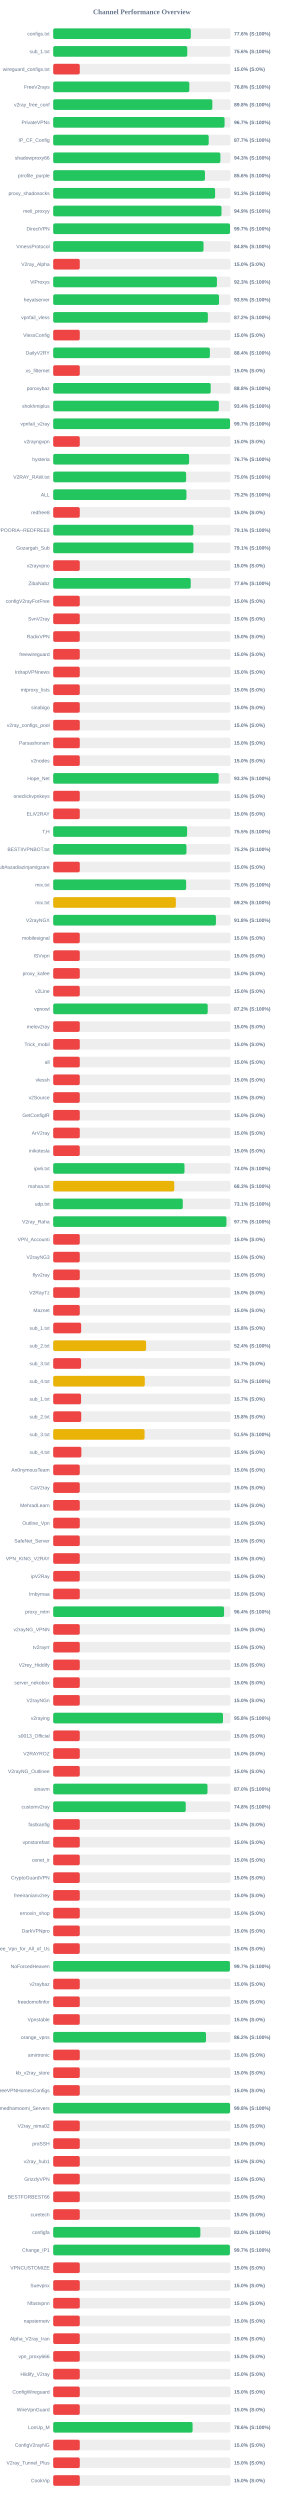
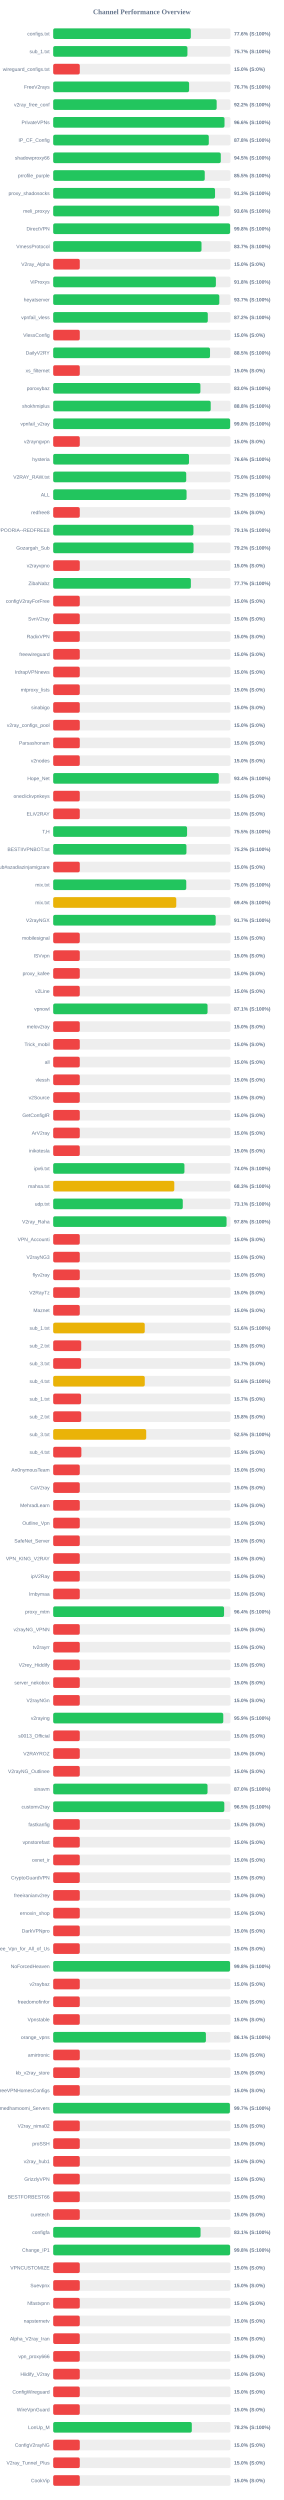
<svg xmlns="http://www.w3.org/2000/svg" width="800" height="7050" version="1.1">
  <style>
        .row { font: 14px Arial; fill: #64748b; }
        .score { font: bold 14px Arial; fill: #64748b; }
    </style>
  <text x="400" y="40" text-anchor="middle" font-size="20px" font-weight="bold" fill="#64748b">Channel Performance Overview</text>
  <rect x="150" y="80" width="500" height="30" fill="#eee" rx="5" />
  <rect x="150" y="80" width="388.15" height="30" fill="#22c55e" rx="5" />
  <text x="140" y="100" text-anchor="end" class="row">configs.txt</text>
  <text x="660" y="100" text-anchor="start" class="score">77.6% (S:100%)</text>
  <rect x="150" y="130" width="500" height="30" fill="#eee" rx="5" />
-   <rect x="150" y="130" width="378.1" height="30" fill="#22c55e" rx="5" />
+   <rect x="150" y="130" width="378.55" height="30" fill="#22c55e" rx="5" />
  <text x="140" y="150" text-anchor="end" class="row">sub_1.txt</text>
-   <text x="660" y="150" text-anchor="start" class="score">75.6% (S:100%)</text>
+   <text x="660" y="150" text-anchor="start" class="score">75.7% (S:100%)</text>
  <rect x="150" y="180" width="500" height="30" fill="#eee" rx="5" />
  <rect x="150" y="180" width="75.0" height="30" fill="#ef4444" rx="5" />
  <text x="140" y="200" text-anchor="end" class="row">wireguard_configs.txt</text>
  <text x="660" y="200" text-anchor="start" class="score">15.0% (S:0%)</text>
  <rect x="150" y="230" width="500" height="30" fill="#eee" rx="5" />
-   <rect x="150" y="230" width="383.9" height="30" fill="#22c55e" rx="5" />
+   <rect x="150" y="230" width="383.25" height="30" fill="#22c55e" rx="5" />
  <text x="140" y="250" text-anchor="end" class="row">FreeV2rays</text>
-   <text x="660" y="250" text-anchor="start" class="score">76.8% (S:100%)</text>
+   <text x="660" y="250" text-anchor="start" class="score">76.7% (S:100%)</text>
  <rect x="150" y="280" width="500" height="30" fill="#eee" rx="5" />
-   <rect x="150" y="280" width="448.8" height="30" fill="#22c55e" rx="5" />
+   <rect x="150" y="280" width="461.0" height="30" fill="#22c55e" rx="5" />
  <text x="140" y="300" text-anchor="end" class="row">v2ray_free_conf</text>
-   <text x="660" y="300" text-anchor="start" class="score">89.8% (S:100%)</text>
+   <text x="660" y="300" text-anchor="start" class="score">92.2% (S:100%)</text>
  <rect x="150" y="330" width="500" height="30" fill="#eee" rx="5" />
-   <rect x="150" y="330" width="483.3" height="30" fill="#22c55e" rx="5" />
+   <rect x="150" y="330" width="483.15" height="30" fill="#22c55e" rx="5" />
  <text x="140" y="350" text-anchor="end" class="row">PrivateVPNs</text>
-   <text x="660" y="350" text-anchor="start" class="score">96.7% (S:100%)</text>
+   <text x="660" y="350" text-anchor="start" class="score">96.6% (S:100%)</text>
  <rect x="150" y="380" width="500" height="30" fill="#eee" rx="5" />
-   <rect x="150" y="380" width="438.55" height="30" fill="#22c55e" rx="5" />
+   <rect x="150" y="380" width="438.8" height="30" fill="#22c55e" rx="5" />
  <text x="140" y="400" text-anchor="end" class="row">IP_CF_Config</text>
-   <text x="660" y="400" text-anchor="start" class="score">87.7% (S:100%)</text>
+   <text x="660" y="400" text-anchor="start" class="score">87.8% (S:100%)</text>
  <rect x="150" y="430" width="500" height="30" fill="#eee" rx="5" />
-   <rect x="150" y="430" width="471.5" height="30" fill="#22c55e" rx="5" />
+   <rect x="150" y="430" width="472.65" height="30" fill="#22c55e" rx="5" />
  <text x="140" y="450" text-anchor="end" class="row">shadowproxy66</text>
-   <text x="660" y="450" text-anchor="start" class="score">94.3% (S:100%)</text>
+   <text x="660" y="450" text-anchor="start" class="score">94.5% (S:100%)</text>
  <rect x="150" y="480" width="500" height="30" fill="#eee" rx="5" />
-   <rect x="150" y="480" width="428.05" height="30" fill="#22c55e" rx="5" />
+   <rect x="150" y="480" width="427.4" height="30" fill="#22c55e" rx="5" />
  <text x="140" y="500" text-anchor="end" class="row">prrofile_purple</text>
-   <text x="660" y="500" text-anchor="start" class="score">85.6% (S:100%)</text>
+   <text x="660" y="500" text-anchor="start" class="score">85.5% (S:100%)</text>
  <rect x="150" y="530" width="500" height="30" fill="#eee" rx="5" />
-   <rect x="150" y="530" width="456.6" height="30" fill="#22c55e" rx="5" />
+   <rect x="150" y="530" width="456.4" height="30" fill="#22c55e" rx="5" />
  <text x="140" y="550" text-anchor="end" class="row">proxy_shadosocks</text>
  <text x="660" y="550" text-anchor="start" class="score">91.3% (S:100%)</text>
  <rect x="150" y="580" width="500" height="30" fill="#eee" rx="5" />
-   <rect x="150" y="580" width="474.65" height="30" fill="#22c55e" rx="5" />
+   <rect x="150" y="580" width="467.85" height="30" fill="#22c55e" rx="5" />
  <text x="140" y="600" text-anchor="end" class="row">meli_proxyy</text>
-   <text x="660" y="600" text-anchor="start" class="score">94.9% (S:100%)</text>
+   <text x="660" y="600" text-anchor="start" class="score">93.6% (S:100%)</text>
  <rect x="150" y="630" width="500" height="30" fill="#eee" rx="5" />
-   <rect x="150" y="630" width="498.6" height="30" fill="#22c55e" rx="5" />
+   <rect x="150" y="630" width="498.9" height="30" fill="#22c55e" rx="5" />
  <text x="140" y="650" text-anchor="end" class="row">DirectVPN</text>
-   <text x="660" y="650" text-anchor="start" class="score">99.7% (S:100%)</text>
+   <text x="660" y="650" text-anchor="start" class="score">99.8% (S:100%)</text>
  <rect x="150" y="680" width="500" height="30" fill="#eee" rx="5" />
-   <rect x="150" y="680" width="423.95" height="30" fill="#22c55e" rx="5" />
+   <rect x="150" y="680" width="418.25" height="30" fill="#22c55e" rx="5" />
  <text x="140" y="700" text-anchor="end" class="row">VmessProtocol</text>
-   <text x="660" y="700" text-anchor="start" class="score">84.8% (S:100%)</text>
+   <text x="660" y="700" text-anchor="start" class="score">83.7% (S:100%)</text>
  <rect x="150" y="730" width="500" height="30" fill="#eee" rx="5" />
  <rect x="150" y="730" width="75.0" height="30" fill="#ef4444" rx="5" />
  <text x="140" y="750" text-anchor="end" class="row">V2ray_Alpha</text>
  <text x="660" y="750" text-anchor="start" class="score">15.0% (S:0%)</text>
  <rect x="150" y="780" width="500" height="30" fill="#eee" rx="5" />
-   <rect x="150" y="780" width="461.75" height="30" fill="#22c55e" rx="5" />
+   <rect x="150" y="780" width="458.8" height="30" fill="#22c55e" rx="5" />
  <text x="140" y="800" text-anchor="end" class="row">ViProxys</text>
-   <text x="660" y="800" text-anchor="start" class="score">92.3% (S:100%)</text>
+   <text x="660" y="800" text-anchor="start" class="score">91.8% (S:100%)</text>
  <rect x="150" y="830" width="500" height="30" fill="#eee" rx="5" />
-   <rect x="150" y="830" width="467.65" height="30" fill="#22c55e" rx="5" />
+   <rect x="150" y="830" width="468.45" height="30" fill="#22c55e" rx="5" />
  <text x="140" y="850" text-anchor="end" class="row">heyatserver</text>
-   <text x="660" y="850" text-anchor="start" class="score">93.5% (S:100%)</text>
+   <text x="660" y="850" text-anchor="start" class="score">93.7% (S:100%)</text>
  <rect x="150" y="880" width="500" height="30" fill="#eee" rx="5" />
-   <rect x="150" y="880" width="436.15" height="30" fill="#22c55e" rx="5" />
+   <rect x="150" y="880" width="436.0" height="30" fill="#22c55e" rx="5" />
  <text x="140" y="900" text-anchor="end" class="row">vpnfail_vless</text>
  <text x="660" y="900" text-anchor="start" class="score">87.2% (S:100%)</text>
  <rect x="150" y="930" width="500" height="30" fill="#eee" rx="5" />
  <rect x="150" y="930" width="75.0" height="30" fill="#ef4444" rx="5" />
  <text x="140" y="950" text-anchor="end" class="row">VlessConfig</text>
  <text x="660" y="950" text-anchor="start" class="score">15.0% (S:0%)</text>
  <rect x="150" y="980" width="500" height="30" fill="#eee" rx="5" />
-   <rect x="150" y="980" width="441.85" height="30" fill="#22c55e" rx="5" />
+   <rect x="150" y="980" width="442.25" height="30" fill="#22c55e" rx="5" />
  <text x="140" y="1000" text-anchor="end" class="row">DailyV2RY</text>
-   <text x="660" y="1000" text-anchor="start" class="score">88.4% (S:100%)</text>
+   <text x="660" y="1000" text-anchor="start" class="score">88.5% (S:100%)</text>
  <rect x="150" y="1030" width="500" height="30" fill="#eee" rx="5" />
  <rect x="150" y="1030" width="75.0" height="30" fill="#ef4444" rx="5" />
  <text x="140" y="1050" text-anchor="end" class="row">xs_filternet</text>
  <text x="660" y="1050" text-anchor="start" class="score">15.0% (S:0%)</text>
  <rect x="150" y="1080" width="500" height="30" fill="#eee" rx="5" />
-   <rect x="150" y="1080" width="444.15" height="30" fill="#22c55e" rx="5" />
+   <rect x="150" y="1080" width="415.15" height="30" fill="#22c55e" rx="5" />
  <text x="140" y="1100" text-anchor="end" class="row">poroxybaz</text>
-   <text x="660" y="1100" text-anchor="start" class="score">88.8% (S:100%)</text>
+   <text x="660" y="1100" text-anchor="start" class="score">83.0% (S:100%)</text>
  <rect x="150" y="1130" width="500" height="30" fill="#eee" rx="5" />
-   <rect x="150" y="1130" width="467.2" height="30" fill="#22c55e" rx="5" />
+   <rect x="150" y="1130" width="444.2" height="30" fill="#22c55e" rx="5" />
  <text x="140" y="1150" text-anchor="end" class="row">shokhmiplus</text>
-   <text x="660" y="1150" text-anchor="start" class="score">93.4% (S:100%)</text>
+   <text x="660" y="1150" text-anchor="start" class="score">88.8% (S:100%)</text>
  <rect x="150" y="1180" width="500" height="30" fill="#eee" rx="5" />
-   <rect x="150" y="1180" width="498.6" height="30" fill="#22c55e" rx="5" />
+   <rect x="150" y="1180" width="498.95" height="30" fill="#22c55e" rx="5" />
  <text x="140" y="1200" text-anchor="end" class="row">vpnfail_v2ray</text>
-   <text x="660" y="1200" text-anchor="start" class="score">99.7% (S:100%)</text>
+   <text x="660" y="1200" text-anchor="start" class="score">99.8% (S:100%)</text>
  <rect x="150" y="1230" width="500" height="30" fill="#eee" rx="5" />
  <rect x="150" y="1230" width="75.0" height="30" fill="#ef4444" rx="5" />
  <text x="140" y="1250" text-anchor="end" class="row">v2rayngvpn</text>
  <text x="660" y="1250" text-anchor="start" class="score">15.0% (S:0%)</text>
  <rect x="150" y="1280" width="500" height="30" fill="#eee" rx="5" />
-   <rect x="150" y="1280" width="383.3" height="30" fill="#22c55e" rx="5" />
+   <rect x="150" y="1280" width="383.0" height="30" fill="#22c55e" rx="5" />
  <text x="140" y="1300" text-anchor="end" class="row">hysteria</text>
-   <text x="660" y="1300" text-anchor="start" class="score">76.7% (S:100%)</text>
+   <text x="660" y="1300" text-anchor="start" class="score">76.6% (S:100%)</text>
  <rect x="150" y="1330" width="500" height="30" fill="#eee" rx="5" />
-   <rect x="150" y="1330" width="374.85" height="30" fill="#22c55e" rx="5" />
+   <rect x="150" y="1330" width="375.15" height="30" fill="#22c55e" rx="5" />
  <text x="140" y="1350" text-anchor="end" class="row">V2RAY_RAW.txt</text>
  <text x="660" y="1350" text-anchor="start" class="score">75.0% (S:100%)</text>
  <rect x="150" y="1380" width="500" height="30" fill="#eee" rx="5" />
-   <rect x="150" y="1380" width="375.75" height="30" fill="#22c55e" rx="5" />
+   <rect x="150" y="1380" width="376.15" height="30" fill="#22c55e" rx="5" />
  <text x="140" y="1400" text-anchor="end" class="row">ALL</text>
  <text x="660" y="1400" text-anchor="start" class="score">75.2% (S:100%)</text>
  <rect x="150" y="1430" width="500" height="30" fill="#eee" rx="5" />
  <rect x="150" y="1430" width="75.0" height="30" fill="#ef4444" rx="5" />
  <text x="140" y="1450" text-anchor="end" class="row">redfree8</text>
  <text x="660" y="1450" text-anchor="start" class="score">15.0% (S:0%)</text>
  <rect x="150" y="1480" width="500" height="30" fill="#eee" rx="5" />
-   <rect x="150" y="1480" width="395.35" height="30" fill="#22c55e" rx="5" />
+   <rect x="150" y="1480" width="395.45" height="30" fill="#22c55e" rx="5" />
  <text x="140" y="1500" text-anchor="end" class="row">POORIA--REDFREE8.txt#POORIA--REDFREE8</text>
  <text x="660" y="1500" text-anchor="start" class="score">79.1% (S:100%)</text>
  <rect x="150" y="1530" width="500" height="30" fill="#eee" rx="5" />
-   <rect x="150" y="1530" width="395.5" height="30" fill="#22c55e" rx="5" />
+   <rect x="150" y="1530" width="395.8" height="30" fill="#22c55e" rx="5" />
  <text x="140" y="1550" text-anchor="end" class="row">Gozargah_Sub</text>
-   <text x="660" y="1550" text-anchor="start" class="score">79.1% (S:100%)</text>
+   <text x="660" y="1550" text-anchor="start" class="score">79.2% (S:100%)</text>
  <rect x="150" y="1580" width="500" height="30" fill="#eee" rx="5" />
  <rect x="150" y="1580" width="75.0" height="30" fill="#ef4444" rx="5" />
  <text x="140" y="1600" text-anchor="end" class="row">v2rayvpno</text>
  <text x="660" y="1600" text-anchor="start" class="score">15.0% (S:0%)</text>
  <rect x="150" y="1630" width="500" height="30" fill="#eee" rx="5" />
-   <rect x="150" y="1630" width="387.85" height="30" fill="#22c55e" rx="5" />
+   <rect x="150" y="1630" width="388.25" height="30" fill="#22c55e" rx="5" />
  <text x="140" y="1650" text-anchor="end" class="row">ZibaNabz</text>
-   <text x="660" y="1650" text-anchor="start" class="score">77.6% (S:100%)</text>
+   <text x="660" y="1650" text-anchor="start" class="score">77.7% (S:100%)</text>
  <rect x="150" y="1680" width="500" height="30" fill="#eee" rx="5" />
  <rect x="150" y="1680" width="75.0" height="30" fill="#ef4444" rx="5" />
  <text x="140" y="1700" text-anchor="end" class="row">configV2rayForFree</text>
  <text x="660" y="1700" text-anchor="start" class="score">15.0% (S:0%)</text>
  <rect x="150" y="1730" width="500" height="30" fill="#eee" rx="5" />
  <rect x="150" y="1730" width="75.0" height="30" fill="#ef4444" rx="5" />
  <text x="140" y="1750" text-anchor="end" class="row">SvnV2ray</text>
  <text x="660" y="1750" text-anchor="start" class="score">15.0% (S:0%)</text>
  <rect x="150" y="1780" width="500" height="30" fill="#eee" rx="5" />
  <rect x="150" y="1780" width="75.0" height="30" fill="#ef4444" rx="5" />
  <text x="140" y="1800" text-anchor="end" class="row">RadixVPN</text>
  <text x="660" y="1800" text-anchor="start" class="score">15.0% (S:0%)</text>
  <rect x="150" y="1830" width="500" height="30" fill="#eee" rx="5" />
  <rect x="150" y="1830" width="75.0" height="30" fill="#ef4444" rx="5" />
  <text x="140" y="1850" text-anchor="end" class="row">freewireguard</text>
  <text x="660" y="1850" text-anchor="start" class="score">15.0% (S:0%)</text>
  <rect x="150" y="1880" width="500" height="30" fill="#eee" rx="5" />
  <rect x="150" y="1880" width="75.0" height="30" fill="#ef4444" rx="5" />
  <text x="140" y="1900" text-anchor="end" class="row">IrdrapVPNnews</text>
  <text x="660" y="1900" text-anchor="start" class="score">15.0% (S:0%)</text>
  <rect x="150" y="1930" width="500" height="30" fill="#eee" rx="5" />
  <rect x="150" y="1930" width="75.0" height="30" fill="#ef4444" rx="5" />
  <text x="140" y="1950" text-anchor="end" class="row">mtproxy_lists</text>
  <text x="660" y="1950" text-anchor="start" class="score">15.0% (S:0%)</text>
  <rect x="150" y="1980" width="500" height="30" fill="#eee" rx="5" />
  <rect x="150" y="1980" width="75.0" height="30" fill="#ef4444" rx="5" />
  <text x="140" y="2000" text-anchor="end" class="row">sinabigo</text>
  <text x="660" y="2000" text-anchor="start" class="score">15.0% (S:0%)</text>
  <rect x="150" y="2030" width="500" height="30" fill="#eee" rx="5" />
  <rect x="150" y="2030" width="75.0" height="30" fill="#ef4444" rx="5" />
  <text x="140" y="2050" text-anchor="end" class="row">v2ray_configs_pool</text>
  <text x="660" y="2050" text-anchor="start" class="score">15.0% (S:0%)</text>
  <rect x="150" y="2080" width="500" height="30" fill="#eee" rx="5" />
  <rect x="150" y="2080" width="75.0" height="30" fill="#ef4444" rx="5" />
  <text x="140" y="2100" text-anchor="end" class="row">Parsashonam</text>
  <text x="660" y="2100" text-anchor="start" class="score">15.0% (S:0%)</text>
  <rect x="150" y="2130" width="500" height="30" fill="#eee" rx="5" />
  <rect x="150" y="2130" width="75.0" height="30" fill="#ef4444" rx="5" />
  <text x="140" y="2150" text-anchor="end" class="row">v2nodes</text>
  <text x="660" y="2150" text-anchor="start" class="score">15.0% (S:0%)</text>
  <rect x="150" y="2180" width="500" height="30" fill="#eee" rx="5" />
-   <rect x="150" y="2180" width="466.7" height="30" fill="#22c55e" rx="5" />
+   <rect x="150" y="2180" width="466.95" height="30" fill="#22c55e" rx="5" />
  <text x="140" y="2200" text-anchor="end" class="row">Hope_Net</text>
-   <text x="660" y="2200" text-anchor="start" class="score">93.3% (S:100%)</text>
+   <text x="660" y="2200" text-anchor="start" class="score">93.4% (S:100%)</text>
  <rect x="150" y="2230" width="500" height="30" fill="#eee" rx="5" />
  <rect x="150" y="2230" width="75.0" height="30" fill="#ef4444" rx="5" />
  <text x="140" y="2250" text-anchor="end" class="row">oneclickvpnkeys</text>
  <text x="660" y="2250" text-anchor="start" class="score">15.0% (S:0%)</text>
  <rect x="150" y="2280" width="500" height="30" fill="#eee" rx="5" />
  <rect x="150" y="2280" width="75.0" height="30" fill="#ef4444" rx="5" />
  <text x="140" y="2300" text-anchor="end" class="row">ELiV2RAY</text>
  <text x="660" y="2300" text-anchor="start" class="score">15.0% (S:0%)</text>
  <rect x="150" y="2330" width="500" height="30" fill="#eee" rx="5" />
-   <rect x="150" y="2330" width="377.65" height="30" fill="#22c55e" rx="5" />
+   <rect x="150" y="2330" width="377.55" height="30" fill="#22c55e" rx="5" />
  <text x="140" y="2350" text-anchor="end" class="row">T,H</text>
  <text x="660" y="2350" text-anchor="start" class="score">75.5% (S:100%)</text>
  <rect x="150" y="2380" width="500" height="30" fill="#eee" rx="5" />
  <rect x="150" y="2380" width="375.75" height="30" fill="#22c55e" rx="5" />
  <text x="140" y="2400" text-anchor="end" class="row">BESTIIVPNBOT.txt</text>
  <text x="660" y="2400" text-anchor="start" class="score">75.2% (S:100%)</text>
  <rect x="150" y="2430" width="500" height="30" fill="#eee" rx="5" />
  <rect x="150" y="2430" width="75.0" height="30" fill="#ef4444" rx="5" />
  <text x="140" y="2450" text-anchor="end" class="row">Sub#azadiazinjamigzare</text>
  <text x="660" y="2450" text-anchor="start" class="score">15.0% (S:0%)</text>
  <rect x="150" y="2480" width="500" height="30" fill="#eee" rx="5" />
-   <rect x="150" y="2480" width="374.9" height="30" fill="#22c55e" rx="5" />
+   <rect x="150" y="2480" width="375.25" height="30" fill="#22c55e" rx="5" />
  <text x="140" y="2500" text-anchor="end" class="row">mix.txt</text>
  <text x="660" y="2500" text-anchor="start" class="score">75.0% (S:100%)</text>
  <rect x="150" y="2530" width="500" height="30" fill="#eee" rx="5" />
-   <rect x="150" y="2530" width="345.95" height="30" fill="#eab308" rx="5" />
+   <rect x="150" y="2530" width="347.05" height="30" fill="#eab308" rx="5" />
  <text x="140" y="2550" text-anchor="end" class="row">mix.txt</text>
-   <text x="660" y="2550" text-anchor="start" class="score">69.2% (S:100%)</text>
+   <text x="660" y="2550" text-anchor="start" class="score">69.4% (S:100%)</text>
  <rect x="150" y="2580" width="500" height="30" fill="#eee" rx="5" />
-   <rect x="150" y="2580" width="458.95" height="30" fill="#22c55e" rx="5" />
+   <rect x="150" y="2580" width="458.25" height="30" fill="#22c55e" rx="5" />
  <text x="140" y="2600" text-anchor="end" class="row">V2rayNGX</text>
-   <text x="660" y="2600" text-anchor="start" class="score">91.8% (S:100%)</text>
+   <text x="660" y="2600" text-anchor="start" class="score">91.7% (S:100%)</text>
  <rect x="150" y="2630" width="500" height="30" fill="#eee" rx="5" />
  <rect x="150" y="2630" width="75.0" height="30" fill="#ef4444" rx="5" />
  <text x="140" y="2650" text-anchor="end" class="row">mobilesignal</text>
  <text x="660" y="2650" text-anchor="start" class="score">15.0% (S:0%)</text>
  <rect x="150" y="2680" width="500" height="30" fill="#eee" rx="5" />
  <rect x="150" y="2680" width="75.0" height="30" fill="#ef4444" rx="5" />
  <text x="140" y="2700" text-anchor="end" class="row">ISVvpn</text>
  <text x="660" y="2700" text-anchor="start" class="score">15.0% (S:0%)</text>
  <rect x="150" y="2730" width="500" height="30" fill="#eee" rx="5" />
  <rect x="150" y="2730" width="75.0" height="30" fill="#ef4444" rx="5" />
  <text x="140" y="2750" text-anchor="end" class="row">proxy_kafee</text>
  <text x="660" y="2750" text-anchor="start" class="score">15.0% (S:0%)</text>
  <rect x="150" y="2780" width="500" height="30" fill="#eee" rx="5" />
  <rect x="150" y="2780" width="75.0" height="30" fill="#ef4444" rx="5" />
  <text x="140" y="2800" text-anchor="end" class="row">v2Line</text>
  <text x="660" y="2800" text-anchor="start" class="score">15.0% (S:0%)</text>
  <rect x="150" y="2830" width="500" height="30" fill="#eee" rx="5" />
-   <rect x="150" y="2830" width="435.75" height="30" fill="#22c55e" rx="5" />
+   <rect x="150" y="2830" width="435.3" height="30" fill="#22c55e" rx="5" />
  <text x="140" y="2850" text-anchor="end" class="row">vpnowl</text>
-   <text x="660" y="2850" text-anchor="start" class="score">87.2% (S:100%)</text>
+   <text x="660" y="2850" text-anchor="start" class="score">87.1% (S:100%)</text>
  <rect x="150" y="2880" width="500" height="30" fill="#eee" rx="5" />
  <rect x="150" y="2880" width="75.0" height="30" fill="#ef4444" rx="5" />
  <text x="140" y="2900" text-anchor="end" class="row">melov2ray</text>
  <text x="660" y="2900" text-anchor="start" class="score">15.0% (S:0%)</text>
  <rect x="150" y="2930" width="500" height="30" fill="#eee" rx="5" />
  <rect x="150" y="2930" width="75.0" height="30" fill="#ef4444" rx="5" />
  <text x="140" y="2950" text-anchor="end" class="row">Trick_mobil</text>
  <text x="660" y="2950" text-anchor="start" class="score">15.0% (S:0%)</text>
  <rect x="150" y="2980" width="500" height="30" fill="#eee" rx="5" />
  <rect x="150" y="2980" width="75.0" height="30" fill="#ef4444" rx="5" />
  <text x="140" y="3000" text-anchor="end" class="row">all</text>
  <text x="660" y="3000" text-anchor="start" class="score">15.0% (S:0%)</text>
  <rect x="150" y="3030" width="500" height="30" fill="#eee" rx="5" />
  <rect x="150" y="3030" width="75.0" height="30" fill="#ef4444" rx="5" />
  <text x="140" y="3050" text-anchor="end" class="row">vlessh</text>
  <text x="660" y="3050" text-anchor="start" class="score">15.0% (S:0%)</text>
  <rect x="150" y="3080" width="500" height="30" fill="#eee" rx="5" />
  <rect x="150" y="3080" width="75.0" height="30" fill="#ef4444" rx="5" />
  <text x="140" y="3100" text-anchor="end" class="row">v2Source</text>
  <text x="660" y="3100" text-anchor="start" class="score">15.0% (S:0%)</text>
  <rect x="150" y="3130" width="500" height="30" fill="#eee" rx="5" />
  <rect x="150" y="3130" width="75.0" height="30" fill="#ef4444" rx="5" />
  <text x="140" y="3150" text-anchor="end" class="row">GetConfigIR</text>
  <text x="660" y="3150" text-anchor="start" class="score">15.0% (S:0%)</text>
  <rect x="150" y="3180" width="500" height="30" fill="#eee" rx="5" />
  <rect x="150" y="3180" width="75.0" height="30" fill="#ef4444" rx="5" />
  <text x="140" y="3200" text-anchor="end" class="row">ArV2ray</text>
  <text x="660" y="3200" text-anchor="start" class="score">15.0% (S:0%)</text>
  <rect x="150" y="3230" width="500" height="30" fill="#eee" rx="5" />
  <rect x="150" y="3230" width="75.0" height="30" fill="#ef4444" rx="5" />
  <text x="140" y="3250" text-anchor="end" class="row">inikotesla</text>
  <text x="660" y="3250" text-anchor="start" class="score">15.0% (S:0%)</text>
  <rect x="150" y="3280" width="500" height="30" fill="#eee" rx="5" />
-   <rect x="150" y="3280" width="370.25" height="30" fill="#22c55e" rx="5" />
+   <rect x="150" y="3280" width="370.1" height="30" fill="#22c55e" rx="5" />
  <text x="140" y="3300" text-anchor="end" class="row">ipv6.txt</text>
  <text x="660" y="3300" text-anchor="start" class="score">74.0% (S:100%)</text>
  <rect x="150" y="3330" width="500" height="30" fill="#eee" rx="5" />
-   <rect x="150" y="3330" width="341.4" height="30" fill="#eab308" rx="5" />
+   <rect x="150" y="3330" width="341.5" height="30" fill="#eab308" rx="5" />
  <text x="140" y="3350" text-anchor="end" class="row">mahsa.txt</text>
  <text x="660" y="3350" text-anchor="start" class="score">68.3% (S:100%)</text>
  <rect x="150" y="3380" width="500" height="30" fill="#eee" rx="5" />
  <rect x="150" y="3380" width="365.45" height="30" fill="#22c55e" rx="5" />
  <text x="140" y="3400" text-anchor="end" class="row">udp.txt</text>
  <text x="660" y="3400" text-anchor="start" class="score">73.1% (S:100%)</text>
  <rect x="150" y="3430" width="500" height="30" fill="#eee" rx="5" />
-   <rect x="150" y="3430" width="488.55" height="30" fill="#22c55e" rx="5" />
+   <rect x="150" y="3430" width="488.9" height="30" fill="#22c55e" rx="5" />
  <text x="140" y="3450" text-anchor="end" class="row">V2ray_Raha</text>
-   <text x="660" y="3450" text-anchor="start" class="score">97.7% (S:100%)</text>
+   <text x="660" y="3450" text-anchor="start" class="score">97.8% (S:100%)</text>
  <rect x="150" y="3480" width="500" height="30" fill="#eee" rx="5" />
  <rect x="150" y="3480" width="75.0" height="30" fill="#ef4444" rx="5" />
  <text x="140" y="3500" text-anchor="end" class="row">VPN_Accounti</text>
  <text x="660" y="3500" text-anchor="start" class="score">15.0% (S:0%)</text>
  <rect x="150" y="3530" width="500" height="30" fill="#eee" rx="5" />
  <rect x="150" y="3530" width="75.0" height="30" fill="#ef4444" rx="5" />
  <text x="140" y="3550" text-anchor="end" class="row">V2rayNG3</text>
  <text x="660" y="3550" text-anchor="start" class="score">15.0% (S:0%)</text>
  <rect x="150" y="3580" width="500" height="30" fill="#eee" rx="5" />
  <rect x="150" y="3580" width="75.0" height="30" fill="#ef4444" rx="5" />
  <text x="140" y="3600" text-anchor="end" class="row">flyv2ray</text>
  <text x="660" y="3600" text-anchor="start" class="score">15.0% (S:0%)</text>
  <rect x="150" y="3630" width="500" height="30" fill="#eee" rx="5" />
  <rect x="150" y="3630" width="75.0" height="30" fill="#ef4444" rx="5" />
  <text x="140" y="3650" text-anchor="end" class="row">V2RayTz</text>
  <text x="660" y="3650" text-anchor="start" class="score">15.0% (S:0%)</text>
  <rect x="150" y="3680" width="500" height="30" fill="#eee" rx="5" />
  <rect x="150" y="3680" width="75.0" height="30" fill="#ef4444" rx="5" />
  <text x="140" y="3700" text-anchor="end" class="row">Maznet</text>
  <text x="660" y="3700" text-anchor="start" class="score">15.0% (S:0%)</text>
  <rect x="150" y="3730" width="500" height="30" fill="#eee" rx="5" />
-   <rect x="150" y="3730" width="78.9" height="30" fill="#ef4444" rx="5" />
+   <rect x="150" y="3730" width="258.2" height="30" fill="#eab308" rx="5" />
  <text x="140" y="3750" text-anchor="end" class="row">sub_1.txt</text>
-   <text x="660" y="3750" text-anchor="start" class="score">15.8% (S:0%)</text>
+   <text x="660" y="3750" text-anchor="start" class="score">51.6% (S:100%)</text>
  <rect x="150" y="3780" width="500" height="30" fill="#eee" rx="5" />
-   <rect x="150" y="3780" width="261.95" height="30" fill="#eab308" rx="5" />
+   <rect x="150" y="3780" width="79.05" height="30" fill="#ef4444" rx="5" />
  <text x="140" y="3800" text-anchor="end" class="row">sub_2.txt</text>
-   <text x="660" y="3800" text-anchor="start" class="score">52.4% (S:100%)</text>
+   <text x="660" y="3800" text-anchor="start" class="score">15.8% (S:0%)</text>
  <rect x="150" y="3830" width="500" height="30" fill="#eee" rx="5" />
  <rect x="150" y="3830" width="78.65" height="30" fill="#ef4444" rx="5" />
  <text x="140" y="3850" text-anchor="end" class="row">sub_3.txt</text>
  <text x="660" y="3850" text-anchor="start" class="score">15.7% (S:0%)</text>
  <rect x="150" y="3880" width="500" height="30" fill="#eee" rx="5" />
-   <rect x="150" y="3880" width="258.3" height="30" fill="#eab308" rx="5" />
+   <rect x="150" y="3880" width="258.25" height="30" fill="#eab308" rx="5" />
  <text x="140" y="3900" text-anchor="end" class="row">sub_4.txt</text>
-   <text x="660" y="3900" text-anchor="start" class="score">51.7% (S:100%)</text>
+   <text x="660" y="3900" text-anchor="start" class="score">51.6% (S:100%)</text>
  <rect x="150" y="3930" width="500" height="30" fill="#eee" rx="5" />
  <rect x="150" y="3930" width="78.65" height="30" fill="#ef4444" rx="5" />
  <text x="140" y="3950" text-anchor="end" class="row">sub_1.txt</text>
  <text x="660" y="3950" text-anchor="start" class="score">15.7% (S:0%)</text>
  <rect x="150" y="3980" width="500" height="30" fill="#eee" rx="5" />
  <rect x="150" y="3980" width="79.05" height="30" fill="#ef4444" rx="5" />
  <text x="140" y="4000" text-anchor="end" class="row">sub_2.txt</text>
  <text x="660" y="4000" text-anchor="start" class="score">15.8% (S:0%)</text>
  <rect x="150" y="4030" width="500" height="30" fill="#eee" rx="5" />
-   <rect x="150" y="4030" width="257.7" height="30" fill="#eab308" rx="5" />
+   <rect x="150" y="4030" width="262.3" height="30" fill="#eab308" rx="5" />
  <text x="140" y="4050" text-anchor="end" class="row">sub_3.txt</text>
-   <text x="660" y="4050" text-anchor="start" class="score">51.5% (S:100%)</text>
+   <text x="660" y="4050" text-anchor="start" class="score">52.5% (S:100%)</text>
  <rect x="150" y="4080" width="500" height="30" fill="#eee" rx="5" />
  <rect x="150" y="4080" width="79.45" height="30" fill="#ef4444" rx="5" />
  <text x="140" y="4100" text-anchor="end" class="row">sub_4.txt</text>
  <text x="660" y="4100" text-anchor="start" class="score">15.9% (S:0%)</text>
  <rect x="150" y="4130" width="500" height="30" fill="#eee" rx="5" />
  <rect x="150" y="4130" width="75.0" height="30" fill="#ef4444" rx="5" />
  <text x="140" y="4150" text-anchor="end" class="row">An0nymousTeam</text>
  <text x="660" y="4150" text-anchor="start" class="score">15.0% (S:0%)</text>
  <rect x="150" y="4180" width="500" height="30" fill="#eee" rx="5" />
  <rect x="150" y="4180" width="75.0" height="30" fill="#ef4444" rx="5" />
  <text x="140" y="4200" text-anchor="end" class="row">CaV2ray</text>
  <text x="660" y="4200" text-anchor="start" class="score">15.0% (S:0%)</text>
  <rect x="150" y="4230" width="500" height="30" fill="#eee" rx="5" />
  <rect x="150" y="4230" width="75.0" height="30" fill="#ef4444" rx="5" />
  <text x="140" y="4250" text-anchor="end" class="row">MehradLearn</text>
  <text x="660" y="4250" text-anchor="start" class="score">15.0% (S:0%)</text>
  <rect x="150" y="4280" width="500" height="30" fill="#eee" rx="5" />
  <rect x="150" y="4280" width="75.0" height="30" fill="#ef4444" rx="5" />
  <text x="140" y="4300" text-anchor="end" class="row">Outline_Vpn</text>
  <text x="660" y="4300" text-anchor="start" class="score">15.0% (S:0%)</text>
  <rect x="150" y="4330" width="500" height="30" fill="#eee" rx="5" />
  <rect x="150" y="4330" width="75.0" height="30" fill="#ef4444" rx="5" />
  <text x="140" y="4350" text-anchor="end" class="row">SafeNet_Server</text>
  <text x="660" y="4350" text-anchor="start" class="score">15.0% (S:0%)</text>
  <rect x="150" y="4380" width="500" height="30" fill="#eee" rx="5" />
  <rect x="150" y="4380" width="75.0" height="30" fill="#ef4444" rx="5" />
  <text x="140" y="4400" text-anchor="end" class="row">VPN_KING_V2RAY</text>
  <text x="660" y="4400" text-anchor="start" class="score">15.0% (S:0%)</text>
  <rect x="150" y="4430" width="500" height="30" fill="#eee" rx="5" />
  <rect x="150" y="4430" width="75.0" height="30" fill="#ef4444" rx="5" />
  <text x="140" y="4450" text-anchor="end" class="row">ipV2Ray</text>
  <text x="660" y="4450" text-anchor="start" class="score">15.0% (S:0%)</text>
  <rect x="150" y="4480" width="500" height="30" fill="#eee" rx="5" />
  <rect x="150" y="4480" width="75.0" height="30" fill="#ef4444" rx="5" />
  <text x="140" y="4500" text-anchor="end" class="row">lrnbymaa</text>
  <text x="660" y="4500" text-anchor="start" class="score">15.0% (S:0%)</text>
  <rect x="150" y="4530" width="500" height="30" fill="#eee" rx="5" />
  <rect x="150" y="4530" width="481.85" height="30" fill="#22c55e" rx="5" />
  <text x="140" y="4550" text-anchor="end" class="row">proxy_mtm</text>
  <text x="660" y="4550" text-anchor="start" class="score">96.4% (S:100%)</text>
  <rect x="150" y="4580" width="500" height="30" fill="#eee" rx="5" />
  <rect x="150" y="4580" width="75.0" height="30" fill="#ef4444" rx="5" />
  <text x="140" y="4600" text-anchor="end" class="row">v2rayNG_VPNN</text>
  <text x="660" y="4600" text-anchor="start" class="score">15.0% (S:0%)</text>
  <rect x="150" y="4630" width="500" height="30" fill="#eee" rx="5" />
  <rect x="150" y="4630" width="75.0" height="30" fill="#ef4444" rx="5" />
  <text x="140" y="4650" text-anchor="end" class="row">tv2rayrr</text>
  <text x="660" y="4650" text-anchor="start" class="score">15.0% (S:0%)</text>
  <rect x="150" y="4680" width="500" height="30" fill="#eee" rx="5" />
  <rect x="150" y="4680" width="75.0" height="30" fill="#ef4444" rx="5" />
  <text x="140" y="4700" text-anchor="end" class="row">V2rey_Hiddify</text>
  <text x="660" y="4700" text-anchor="start" class="score">15.0% (S:0%)</text>
  <rect x="150" y="4730" width="500" height="30" fill="#eee" rx="5" />
  <rect x="150" y="4730" width="75.0" height="30" fill="#ef4444" rx="5" />
  <text x="140" y="4750" text-anchor="end" class="row">server_nekobox</text>
  <text x="660" y="4750" text-anchor="start" class="score">15.0% (S:0%)</text>
  <rect x="150" y="4780" width="500" height="30" fill="#eee" rx="5" />
  <rect x="150" y="4780" width="75.0" height="30" fill="#ef4444" rx="5" />
  <text x="140" y="4800" text-anchor="end" class="row">V2rayNGn</text>
  <text x="660" y="4800" text-anchor="start" class="score">15.0% (S:0%)</text>
  <rect x="150" y="4830" width="500" height="30" fill="#eee" rx="5" />
-   <rect x="150" y="4830" width="478.85" height="30" fill="#22c55e" rx="5" />
+   <rect x="150" y="4830" width="479.6" height="30" fill="#22c55e" rx="5" />
  <text x="140" y="4850" text-anchor="end" class="row">v2raying</text>
-   <text x="660" y="4850" text-anchor="start" class="score">95.8% (S:100%)</text>
+   <text x="660" y="4850" text-anchor="start" class="score">95.9% (S:100%)</text>
  <rect x="150" y="4880" width="500" height="30" fill="#eee" rx="5" />
  <rect x="150" y="4880" width="75.0" height="30" fill="#ef4444" rx="5" />
  <text x="140" y="4900" text-anchor="end" class="row">s0013_Official</text>
  <text x="660" y="4900" text-anchor="start" class="score">15.0% (S:0%)</text>
  <rect x="150" y="4930" width="500" height="30" fill="#eee" rx="5" />
  <rect x="150" y="4930" width="75.0" height="30" fill="#ef4444" rx="5" />
  <text x="140" y="4950" text-anchor="end" class="row">V2RAYROZ</text>
  <text x="660" y="4950" text-anchor="start" class="score">15.0% (S:0%)</text>
  <rect x="150" y="4980" width="500" height="30" fill="#eee" rx="5" />
  <rect x="150" y="4980" width="75.0" height="30" fill="#ef4444" rx="5" />
  <text x="140" y="5000" text-anchor="end" class="row">V2rayNG_Outlinee</text>
  <text x="660" y="5000" text-anchor="start" class="score">15.0% (S:0%)</text>
  <rect x="150" y="5030" width="500" height="30" fill="#eee" rx="5" />
-   <rect x="150" y="5030" width="435.15" height="30" fill="#22c55e" rx="5" />
+   <rect x="150" y="5030" width="435.25" height="30" fill="#22c55e" rx="5" />
  <text x="140" y="5050" text-anchor="end" class="row">sinavm</text>
  <text x="660" y="5050" text-anchor="start" class="score">87.0% (S:100%)</text>
  <rect x="150" y="5080" width="500" height="30" fill="#eee" rx="5" />
-   <rect x="150" y="5080" width="373.8" height="30" fill="#22c55e" rx="5" />
+   <rect x="150" y="5080" width="482.55" height="30" fill="#22c55e" rx="5" />
  <text x="140" y="5100" text-anchor="end" class="row">customv2ray</text>
-   <text x="660" y="5100" text-anchor="start" class="score">74.8% (S:100%)</text>
+   <text x="660" y="5100" text-anchor="start" class="score">96.5% (S:100%)</text>
  <rect x="150" y="5130" width="500" height="30" fill="#eee" rx="5" />
  <rect x="150" y="5130" width="75.0" height="30" fill="#ef4444" rx="5" />
  <text x="140" y="5150" text-anchor="end" class="row">fastkanfig</text>
  <text x="660" y="5150" text-anchor="start" class="score">15.0% (S:0%)</text>
  <rect x="150" y="5180" width="500" height="30" fill="#eee" rx="5" />
  <rect x="150" y="5180" width="75.0" height="30" fill="#ef4444" rx="5" />
  <text x="140" y="5200" text-anchor="end" class="row">vpnstorefast</text>
  <text x="660" y="5200" text-anchor="start" class="score">15.0% (S:0%)</text>
  <rect x="150" y="5230" width="500" height="30" fill="#eee" rx="5" />
  <rect x="150" y="5230" width="75.0" height="30" fill="#ef4444" rx="5" />
  <text x="140" y="5250" text-anchor="end" class="row">oxnet_ir</text>
  <text x="660" y="5250" text-anchor="start" class="score">15.0% (S:0%)</text>
  <rect x="150" y="5280" width="500" height="30" fill="#eee" rx="5" />
  <rect x="150" y="5280" width="75.0" height="30" fill="#ef4444" rx="5" />
  <text x="140" y="5300" text-anchor="end" class="row">CryptoGuardVPN</text>
  <text x="660" y="5300" text-anchor="start" class="score">15.0% (S:0%)</text>
  <rect x="150" y="5330" width="500" height="30" fill="#eee" rx="5" />
  <rect x="150" y="5330" width="75.0" height="30" fill="#ef4444" rx="5" />
  <text x="140" y="5350" text-anchor="end" class="row">freeiranianv2rey</text>
  <text x="660" y="5350" text-anchor="start" class="score">15.0% (S:0%)</text>
  <rect x="150" y="5380" width="500" height="30" fill="#eee" rx="5" />
  <rect x="150" y="5380" width="75.0" height="30" fill="#ef4444" rx="5" />
  <text x="140" y="5400" text-anchor="end" class="row">ernoxin_shop</text>
  <text x="660" y="5400" text-anchor="start" class="score">15.0% (S:0%)</text>
  <rect x="150" y="5430" width="500" height="30" fill="#eee" rx="5" />
  <rect x="150" y="5430" width="75.0" height="30" fill="#ef4444" rx="5" />
  <text x="140" y="5450" text-anchor="end" class="row">DarkVPNpro</text>
  <text x="660" y="5450" text-anchor="start" class="score">15.0% (S:0%)</text>
  <rect x="150" y="5480" width="500" height="30" fill="#eee" rx="5" />
  <rect x="150" y="5480" width="75.0" height="30" fill="#ef4444" rx="5" />
  <text x="140" y="5500" text-anchor="end" class="row">Free_Vpn_for_All_of_Us</text>
  <text x="660" y="5500" text-anchor="start" class="score">15.0% (S:0%)</text>
  <rect x="150" y="5530" width="500" height="30" fill="#eee" rx="5" />
-   <rect x="150" y="5530" width="498.4" height="30" fill="#22c55e" rx="5" />
+   <rect x="150" y="5530" width="498.75" height="30" fill="#22c55e" rx="5" />
  <text x="140" y="5550" text-anchor="end" class="row">NoForcedHeaven</text>
-   <text x="660" y="5550" text-anchor="start" class="score">99.7% (S:100%)</text>
+   <text x="660" y="5550" text-anchor="start" class="score">99.8% (S:100%)</text>
  <rect x="150" y="5580" width="500" height="30" fill="#eee" rx="5" />
  <rect x="150" y="5580" width="75.0" height="30" fill="#ef4444" rx="5" />
  <text x="140" y="5600" text-anchor="end" class="row">v2raybaz</text>
  <text x="660" y="5600" text-anchor="start" class="score">15.0% (S:0%)</text>
  <rect x="150" y="5630" width="500" height="30" fill="#eee" rx="5" />
  <rect x="150" y="5630" width="75.0" height="30" fill="#ef4444" rx="5" />
  <text x="140" y="5650" text-anchor="end" class="row">freedomofinfor</text>
  <text x="660" y="5650" text-anchor="start" class="score">15.0% (S:0%)</text>
  <rect x="150" y="5680" width="500" height="30" fill="#eee" rx="5" />
  <rect x="150" y="5680" width="75.0" height="30" fill="#ef4444" rx="5" />
  <text x="140" y="5700" text-anchor="end" class="row">Vpnstable</text>
  <text x="660" y="5700" text-anchor="start" class="score">15.0% (S:0%)</text>
  <rect x="150" y="5730" width="500" height="30" fill="#eee" rx="5" />
-   <rect x="150" y="5730" width="430.9" height="30" fill="#22c55e" rx="5" />
+   <rect x="150" y="5730" width="430.65" height="30" fill="#22c55e" rx="5" />
  <text x="140" y="5750" text-anchor="end" class="row">orange_vpns</text>
-   <text x="660" y="5750" text-anchor="start" class="score">86.2% (S:100%)</text>
+   <text x="660" y="5750" text-anchor="start" class="score">86.1% (S:100%)</text>
  <rect x="150" y="5780" width="500" height="30" fill="#eee" rx="5" />
  <rect x="150" y="5780" width="75.0" height="30" fill="#ef4444" rx="5" />
  <text x="140" y="5800" text-anchor="end" class="row">amirtronic</text>
  <text x="660" y="5800" text-anchor="start" class="score">15.0% (S:0%)</text>
  <rect x="150" y="5830" width="500" height="30" fill="#eee" rx="5" />
  <rect x="150" y="5830" width="75.0" height="30" fill="#ef4444" rx="5" />
  <text x="140" y="5850" text-anchor="end" class="row">kb_v2ray_store</text>
  <text x="660" y="5850" text-anchor="start" class="score">15.0% (S:0%)</text>
  <rect x="150" y="5880" width="500" height="30" fill="#eee" rx="5" />
  <rect x="150" y="5880" width="75.0" height="30" fill="#ef4444" rx="5" />
  <text x="140" y="5900" text-anchor="end" class="row">FreeVPNHomesConfigs</text>
  <text x="660" y="5900" text-anchor="start" class="score">15.0% (S:0%)</text>
  <rect x="150" y="5930" width="500" height="30" fill="#eee" rx="5" />
-   <rect x="150" y="5930" width="498.8" height="30" fill="#22c55e" rx="5" />
+   <rect x="150" y="5930" width="498.35" height="30" fill="#22c55e" rx="5" />
  <text x="140" y="5950" text-anchor="end" class="row">Ahmedhamoomi_Servers</text>
-   <text x="660" y="5950" text-anchor="start" class="score">99.8% (S:100%)</text>
+   <text x="660" y="5950" text-anchor="start" class="score">99.7% (S:100%)</text>
  <rect x="150" y="5980" width="500" height="30" fill="#eee" rx="5" />
  <rect x="150" y="5980" width="75.0" height="30" fill="#ef4444" rx="5" />
  <text x="140" y="6000" text-anchor="end" class="row">V2ray_nima02</text>
  <text x="660" y="6000" text-anchor="start" class="score">15.0% (S:0%)</text>
  <rect x="150" y="6030" width="500" height="30" fill="#eee" rx="5" />
  <rect x="150" y="6030" width="75.0" height="30" fill="#ef4444" rx="5" />
  <text x="140" y="6050" text-anchor="end" class="row">proSSH</text>
  <text x="660" y="6050" text-anchor="start" class="score">15.0% (S:0%)</text>
  <rect x="150" y="6080" width="500" height="30" fill="#eee" rx="5" />
  <rect x="150" y="6080" width="75.0" height="30" fill="#ef4444" rx="5" />
  <text x="140" y="6100" text-anchor="end" class="row">v2ray_hub1</text>
  <text x="660" y="6100" text-anchor="start" class="score">15.0% (S:0%)</text>
  <rect x="150" y="6130" width="500" height="30" fill="#eee" rx="5" />
  <rect x="150" y="6130" width="75.0" height="30" fill="#ef4444" rx="5" />
  <text x="140" y="6150" text-anchor="end" class="row">GrizzlyVPN</text>
  <text x="660" y="6150" text-anchor="start" class="score">15.0% (S:0%)</text>
  <rect x="150" y="6180" width="500" height="30" fill="#eee" rx="5" />
  <rect x="150" y="6180" width="75.0" height="30" fill="#ef4444" rx="5" />
  <text x="140" y="6200" text-anchor="end" class="row">BESTFORBEST66</text>
  <text x="660" y="6200" text-anchor="start" class="score">15.0% (S:0%)</text>
  <rect x="150" y="6230" width="500" height="30" fill="#eee" rx="5" />
  <rect x="150" y="6230" width="75.0" height="30" fill="#ef4444" rx="5" />
  <text x="140" y="6250" text-anchor="end" class="row">curetech</text>
  <text x="660" y="6250" text-anchor="start" class="score">15.0% (S:0%)</text>
  <rect x="150" y="6280" width="500" height="30" fill="#eee" rx="5" />
-   <rect x="150" y="6280" width="415.0" height="30" fill="#22c55e" rx="5" />
+   <rect x="150" y="6280" width="415.55" height="30" fill="#22c55e" rx="5" />
  <text x="140" y="6300" text-anchor="end" class="row">configfa</text>
-   <text x="660" y="6300" text-anchor="start" class="score">83.0% (S:100%)</text>
+   <text x="660" y="6300" text-anchor="start" class="score">83.1% (S:100%)</text>
  <rect x="150" y="6330" width="500" height="30" fill="#eee" rx="5" />
-   <rect x="150" y="6330" width="498.3" height="30" fill="#22c55e" rx="5" />
+   <rect x="150" y="6330" width="498.85" height="30" fill="#22c55e" rx="5" />
  <text x="140" y="6350" text-anchor="end" class="row">Change_IP1</text>
-   <text x="660" y="6350" text-anchor="start" class="score">99.7% (S:100%)</text>
+   <text x="660" y="6350" text-anchor="start" class="score">99.8% (S:100%)</text>
  <rect x="150" y="6380" width="500" height="30" fill="#eee" rx="5" />
  <rect x="150" y="6380" width="75.0" height="30" fill="#ef4444" rx="5" />
  <text x="140" y="6400" text-anchor="end" class="row">VPNCUSTOMIZE</text>
  <text x="660" y="6400" text-anchor="start" class="score">15.0% (S:0%)</text>
  <rect x="150" y="6430" width="500" height="30" fill="#eee" rx="5" />
  <rect x="150" y="6430" width="75.0" height="30" fill="#ef4444" rx="5" />
  <text x="140" y="6450" text-anchor="end" class="row">Suevpnx</text>
  <text x="660" y="6450" text-anchor="start" class="score">15.0% (S:0%)</text>
  <rect x="150" y="6480" width="500" height="30" fill="#eee" rx="5" />
  <rect x="150" y="6480" width="75.0" height="30" fill="#ef4444" rx="5" />
  <text x="140" y="6500" text-anchor="end" class="row">Nfastvpnn</text>
  <text x="660" y="6500" text-anchor="start" class="score">15.0% (S:0%)</text>
  <rect x="150" y="6530" width="500" height="30" fill="#eee" rx="5" />
  <rect x="150" y="6530" width="75.0" height="30" fill="#ef4444" rx="5" />
  <text x="140" y="6550" text-anchor="end" class="row">napsternetv</text>
  <text x="660" y="6550" text-anchor="start" class="score">15.0% (S:0%)</text>
  <rect x="150" y="6580" width="500" height="30" fill="#eee" rx="5" />
  <rect x="150" y="6580" width="75.0" height="30" fill="#ef4444" rx="5" />
  <text x="140" y="6600" text-anchor="end" class="row">Alpha_V2ray_Iran</text>
  <text x="660" y="6600" text-anchor="start" class="score">15.0% (S:0%)</text>
  <rect x="150" y="6630" width="500" height="30" fill="#eee" rx="5" />
  <rect x="150" y="6630" width="75.0" height="30" fill="#ef4444" rx="5" />
  <text x="140" y="6650" text-anchor="end" class="row">vpn_proxy666</text>
  <text x="660" y="6650" text-anchor="start" class="score">15.0% (S:0%)</text>
  <rect x="150" y="6680" width="500" height="30" fill="#eee" rx="5" />
  <rect x="150" y="6680" width="75.0" height="30" fill="#ef4444" rx="5" />
  <text x="140" y="6700" text-anchor="end" class="row">Hiidify_V2ray</text>
  <text x="660" y="6700" text-anchor="start" class="score">15.0% (S:0%)</text>
  <rect x="150" y="6730" width="500" height="30" fill="#eee" rx="5" />
  <rect x="150" y="6730" width="75.0" height="30" fill="#ef4444" rx="5" />
  <text x="140" y="6750" text-anchor="end" class="row">ConfigWireguard</text>
  <text x="660" y="6750" text-anchor="start" class="score">15.0% (S:0%)</text>
  <rect x="150" y="6780" width="500" height="30" fill="#eee" rx="5" />
  <rect x="150" y="6780" width="75.0" height="30" fill="#ef4444" rx="5" />
  <text x="140" y="6800" text-anchor="end" class="row">WireVpnGuard</text>
  <text x="660" y="6800" text-anchor="start" class="score">15.0% (S:0%)</text>
  <rect x="150" y="6830" width="500" height="30" fill="#eee" rx="5" />
-   <rect x="150" y="6830" width="393.1" height="30" fill="#22c55e" rx="5" />
+   <rect x="150" y="6830" width="390.9" height="30" fill="#22c55e" rx="5" />
  <text x="140" y="6850" text-anchor="end" class="row">LonUp_M</text>
-   <text x="660" y="6850" text-anchor="start" class="score">78.6% (S:100%)</text>
+   <text x="660" y="6850" text-anchor="start" class="score">78.2% (S:100%)</text>
  <rect x="150" y="6880" width="500" height="30" fill="#eee" rx="5" />
  <rect x="150" y="6880" width="75.0" height="30" fill="#ef4444" rx="5" />
  <text x="140" y="6900" text-anchor="end" class="row">ConfigV2rayNG</text>
  <text x="660" y="6900" text-anchor="start" class="score">15.0% (S:0%)</text>
  <rect x="150" y="6930" width="500" height="30" fill="#eee" rx="5" />
  <rect x="150" y="6930" width="75.0" height="30" fill="#ef4444" rx="5" />
  <text x="140" y="6950" text-anchor="end" class="row">V2ray_Tunnel_Plus</text>
  <text x="660" y="6950" text-anchor="start" class="score">15.0% (S:0%)</text>
  <rect x="150" y="6980" width="500" height="30" fill="#eee" rx="5" />
  <rect x="150" y="6980" width="75.0" height="30" fill="#ef4444" rx="5" />
  <text x="140" y="7000" text-anchor="end" class="row">CookVip</text>
  <text x="660" y="7000" text-anchor="start" class="score">15.0% (S:0%)</text>
</svg>
